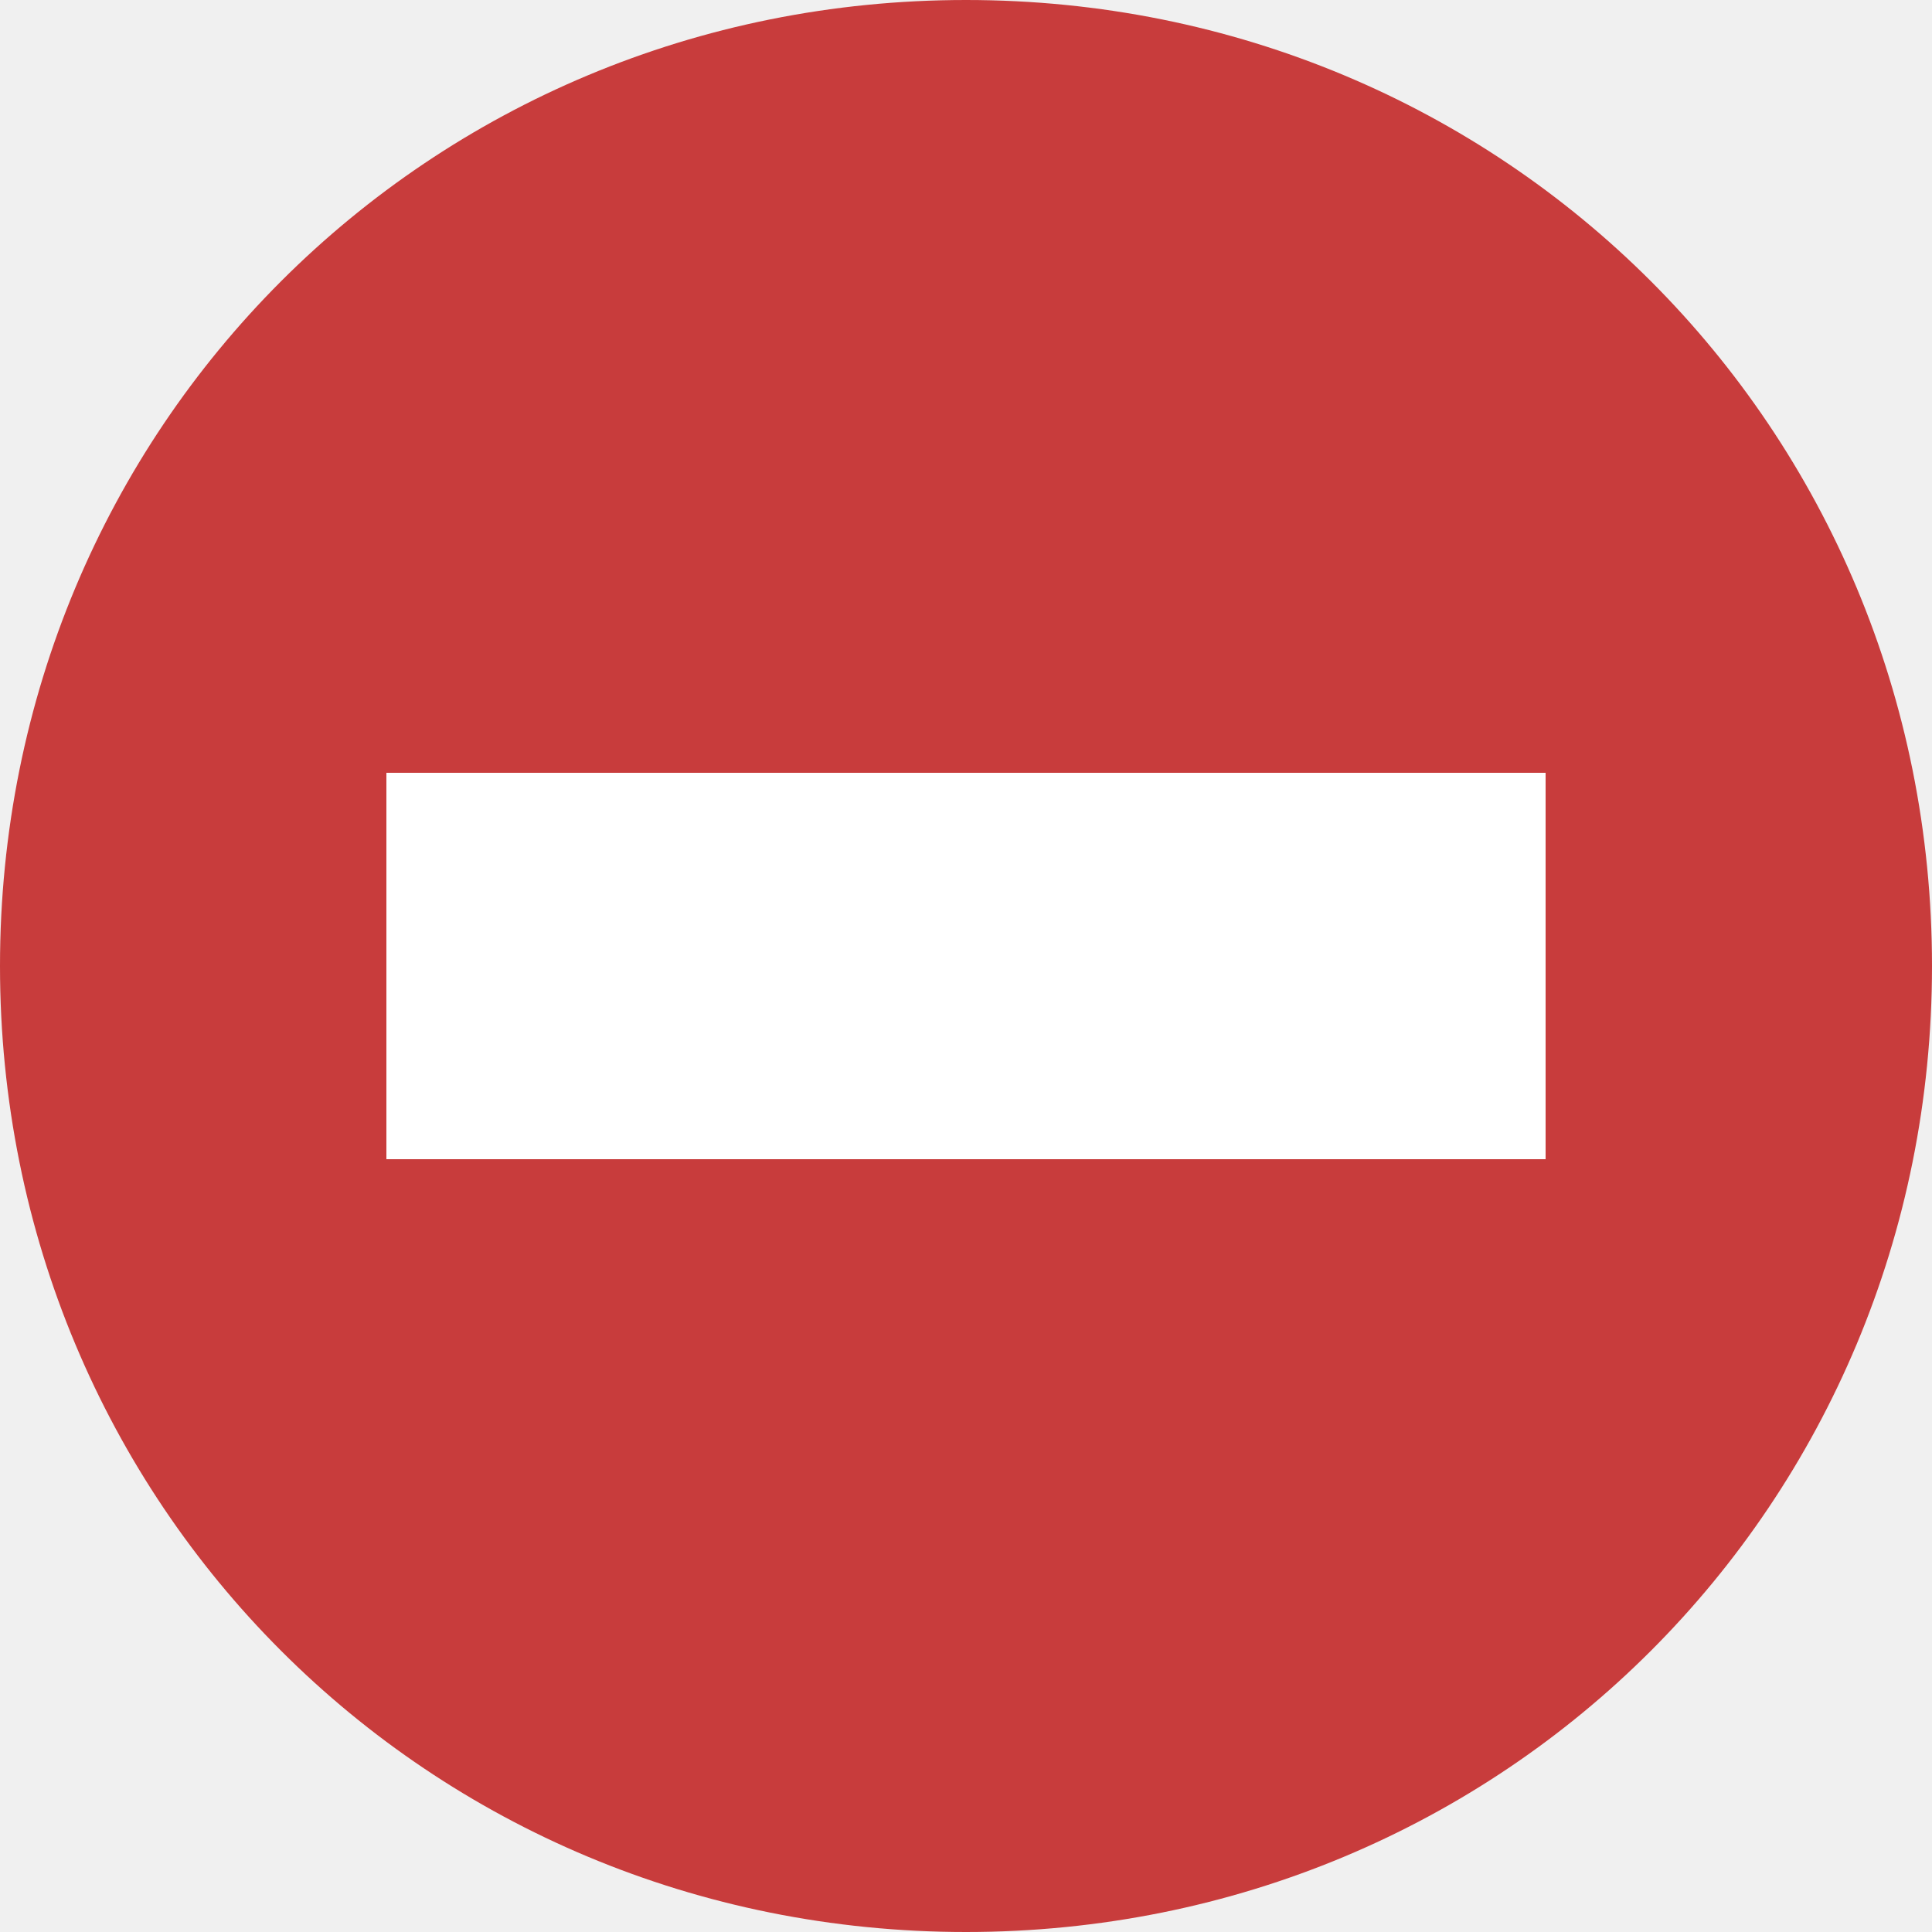
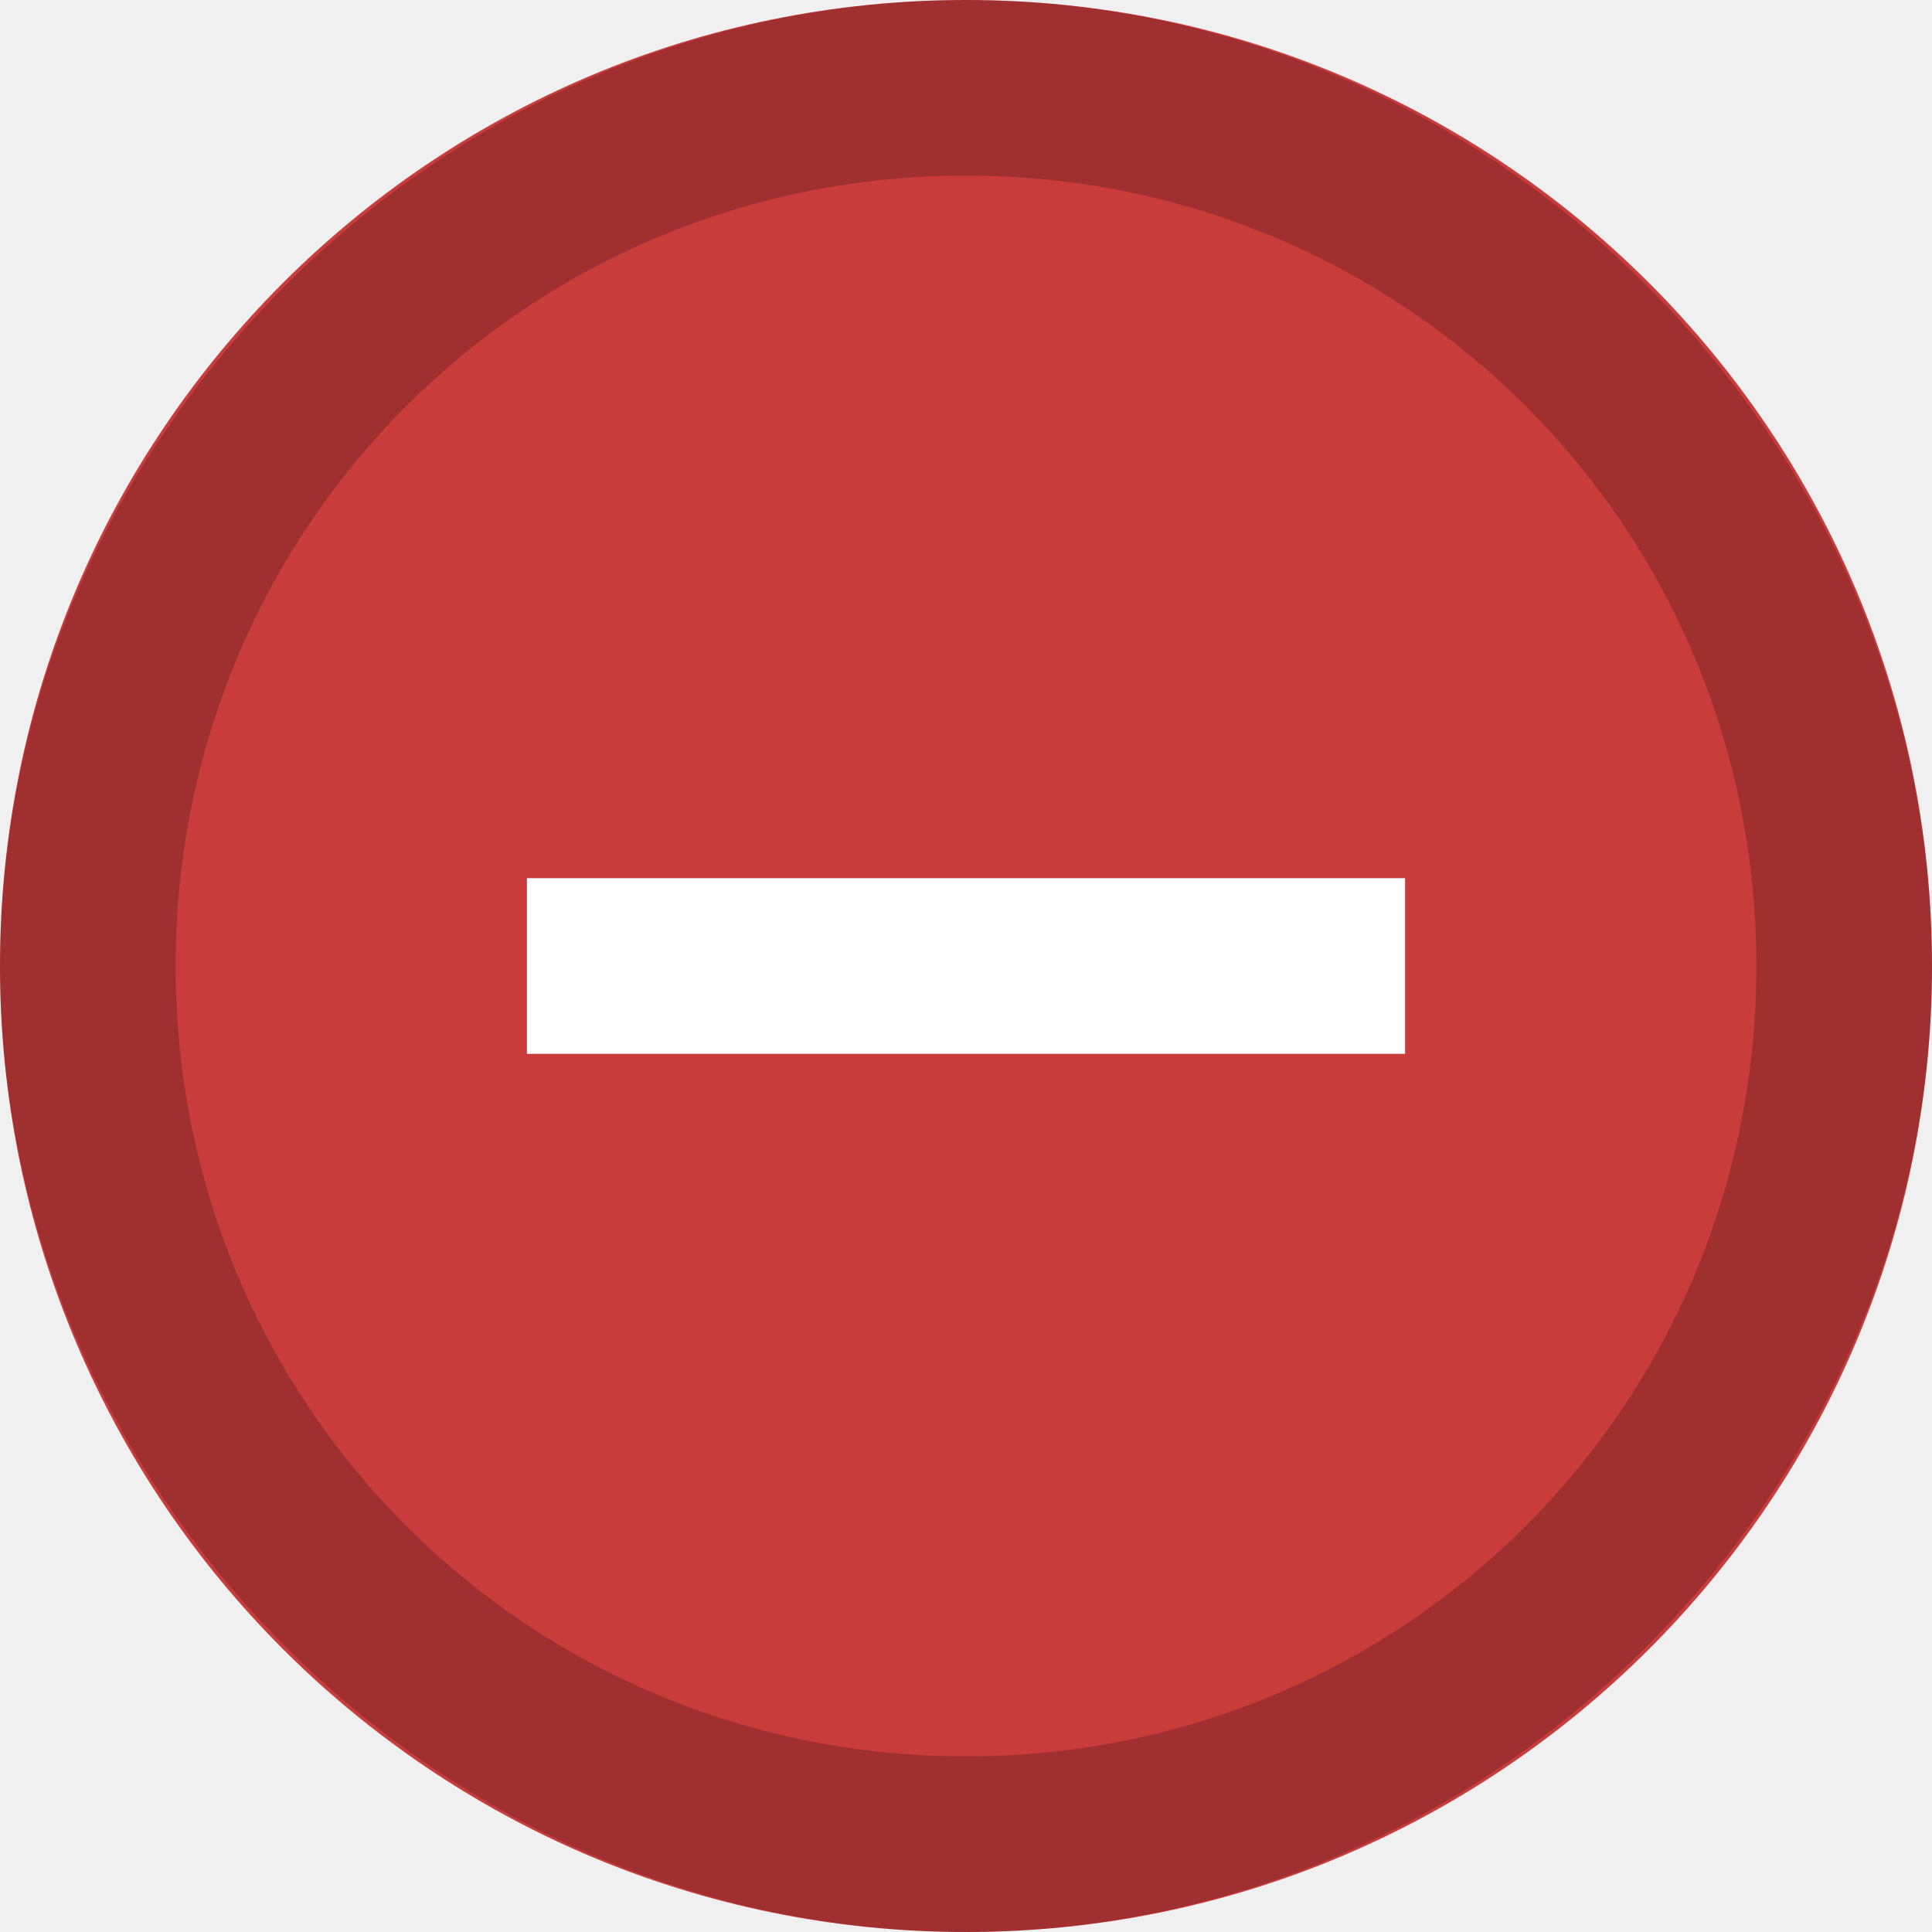
- <svg xmlns="http://www.w3.org/2000/svg" viewBox="0 0 10 10">
-   <path d="M5 0C2.214 0 0 2.214 0 5s2.214 5 5 5 5-2.214 5-5-2.214-5-5-5z" fill="#c83c3c" />
-   <path fill="#fff" stroke-linecap="square" stroke-linejoin="round" d="M2 4h6v2H2z" />
+ <svg xmlns="http://www.w3.org/2000/svg" viewBox="0 0 11 11">
+   <circle fill="#C83C3C" cx="5.5" cy="5.5" r="5.5" />
+   <path fill="#FFF" d="M3 5h5v1H3V5z" />
+   <path opacity=".2" d="M5.5 1C8 1 10 3 10 5.5S8 10 5.5 10 1 8 1 5.5 3 1 5.5 1m0-1C2.5 0 0 2.5 0 5.5S2.5 11 5.5 11 11 8.5 11 5.5 8.5 0 5.5 0z" />
</svg>
